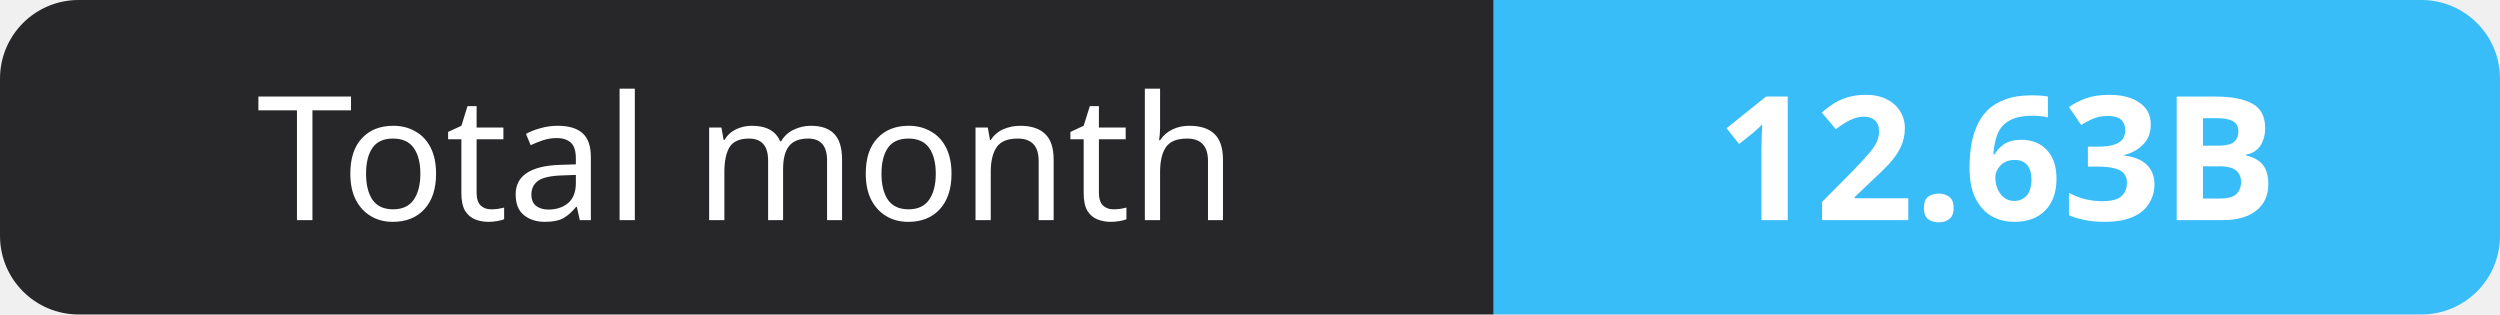
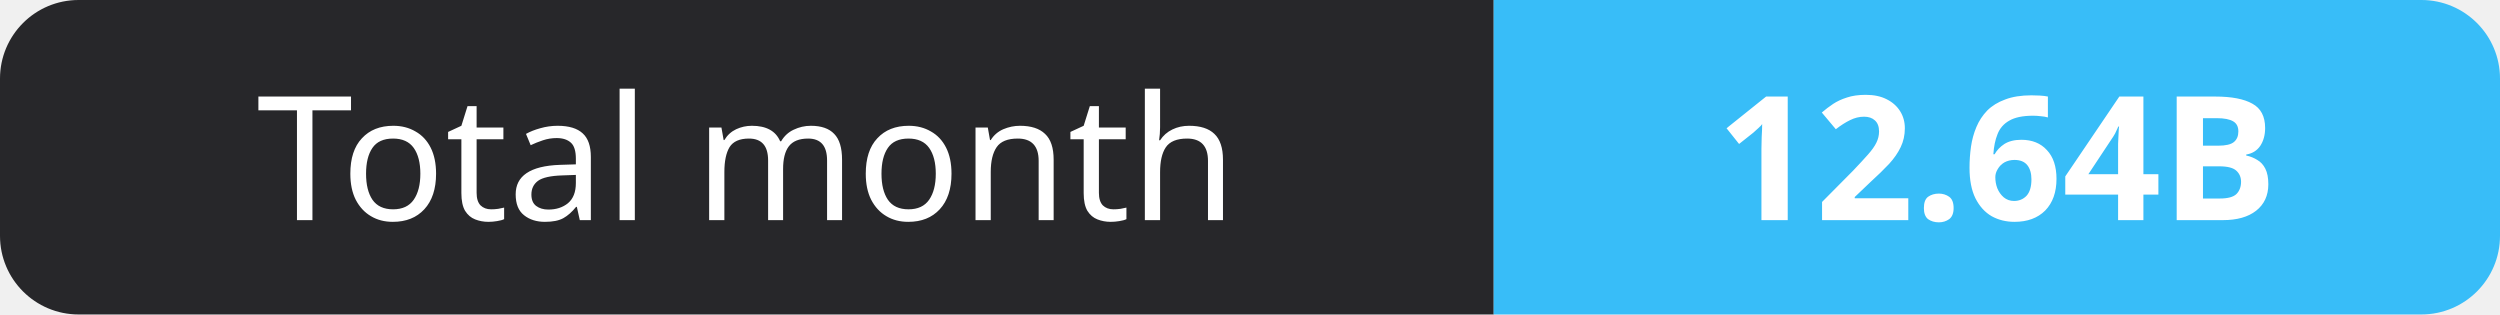
- <svg xmlns="http://www.w3.org/2000/svg" width="159" height="20" role="img" aria-label="Total month: 12.63B">
+ <svg xmlns="http://www.w3.org/2000/svg" width="159" height="20" role="img" aria-label="Total month: 12.64B">
  <clipPath id="r">
    <rect width="159" height="20" rx="5" fill="#fff" />
  </clipPath>
  <g clip-path="url(#r)">
    <rect width="95" height="20" fill="#27272a" />
    <rect x="95" width="64" height="20" fill="#38bdf8" />
  </g>
  <g fill="#fff" text-anchor="middle" font-family="Verdana,Geneva,sans-serif" font-size="11">
    <text x="47.5" y="14">Total month</text>
-     <text x="127.0" y="14" font-weight="700">12.63B</text>
+     <text x="127.0" y="14" font-weight="700">12.64B</text>
  </g>
</svg>
